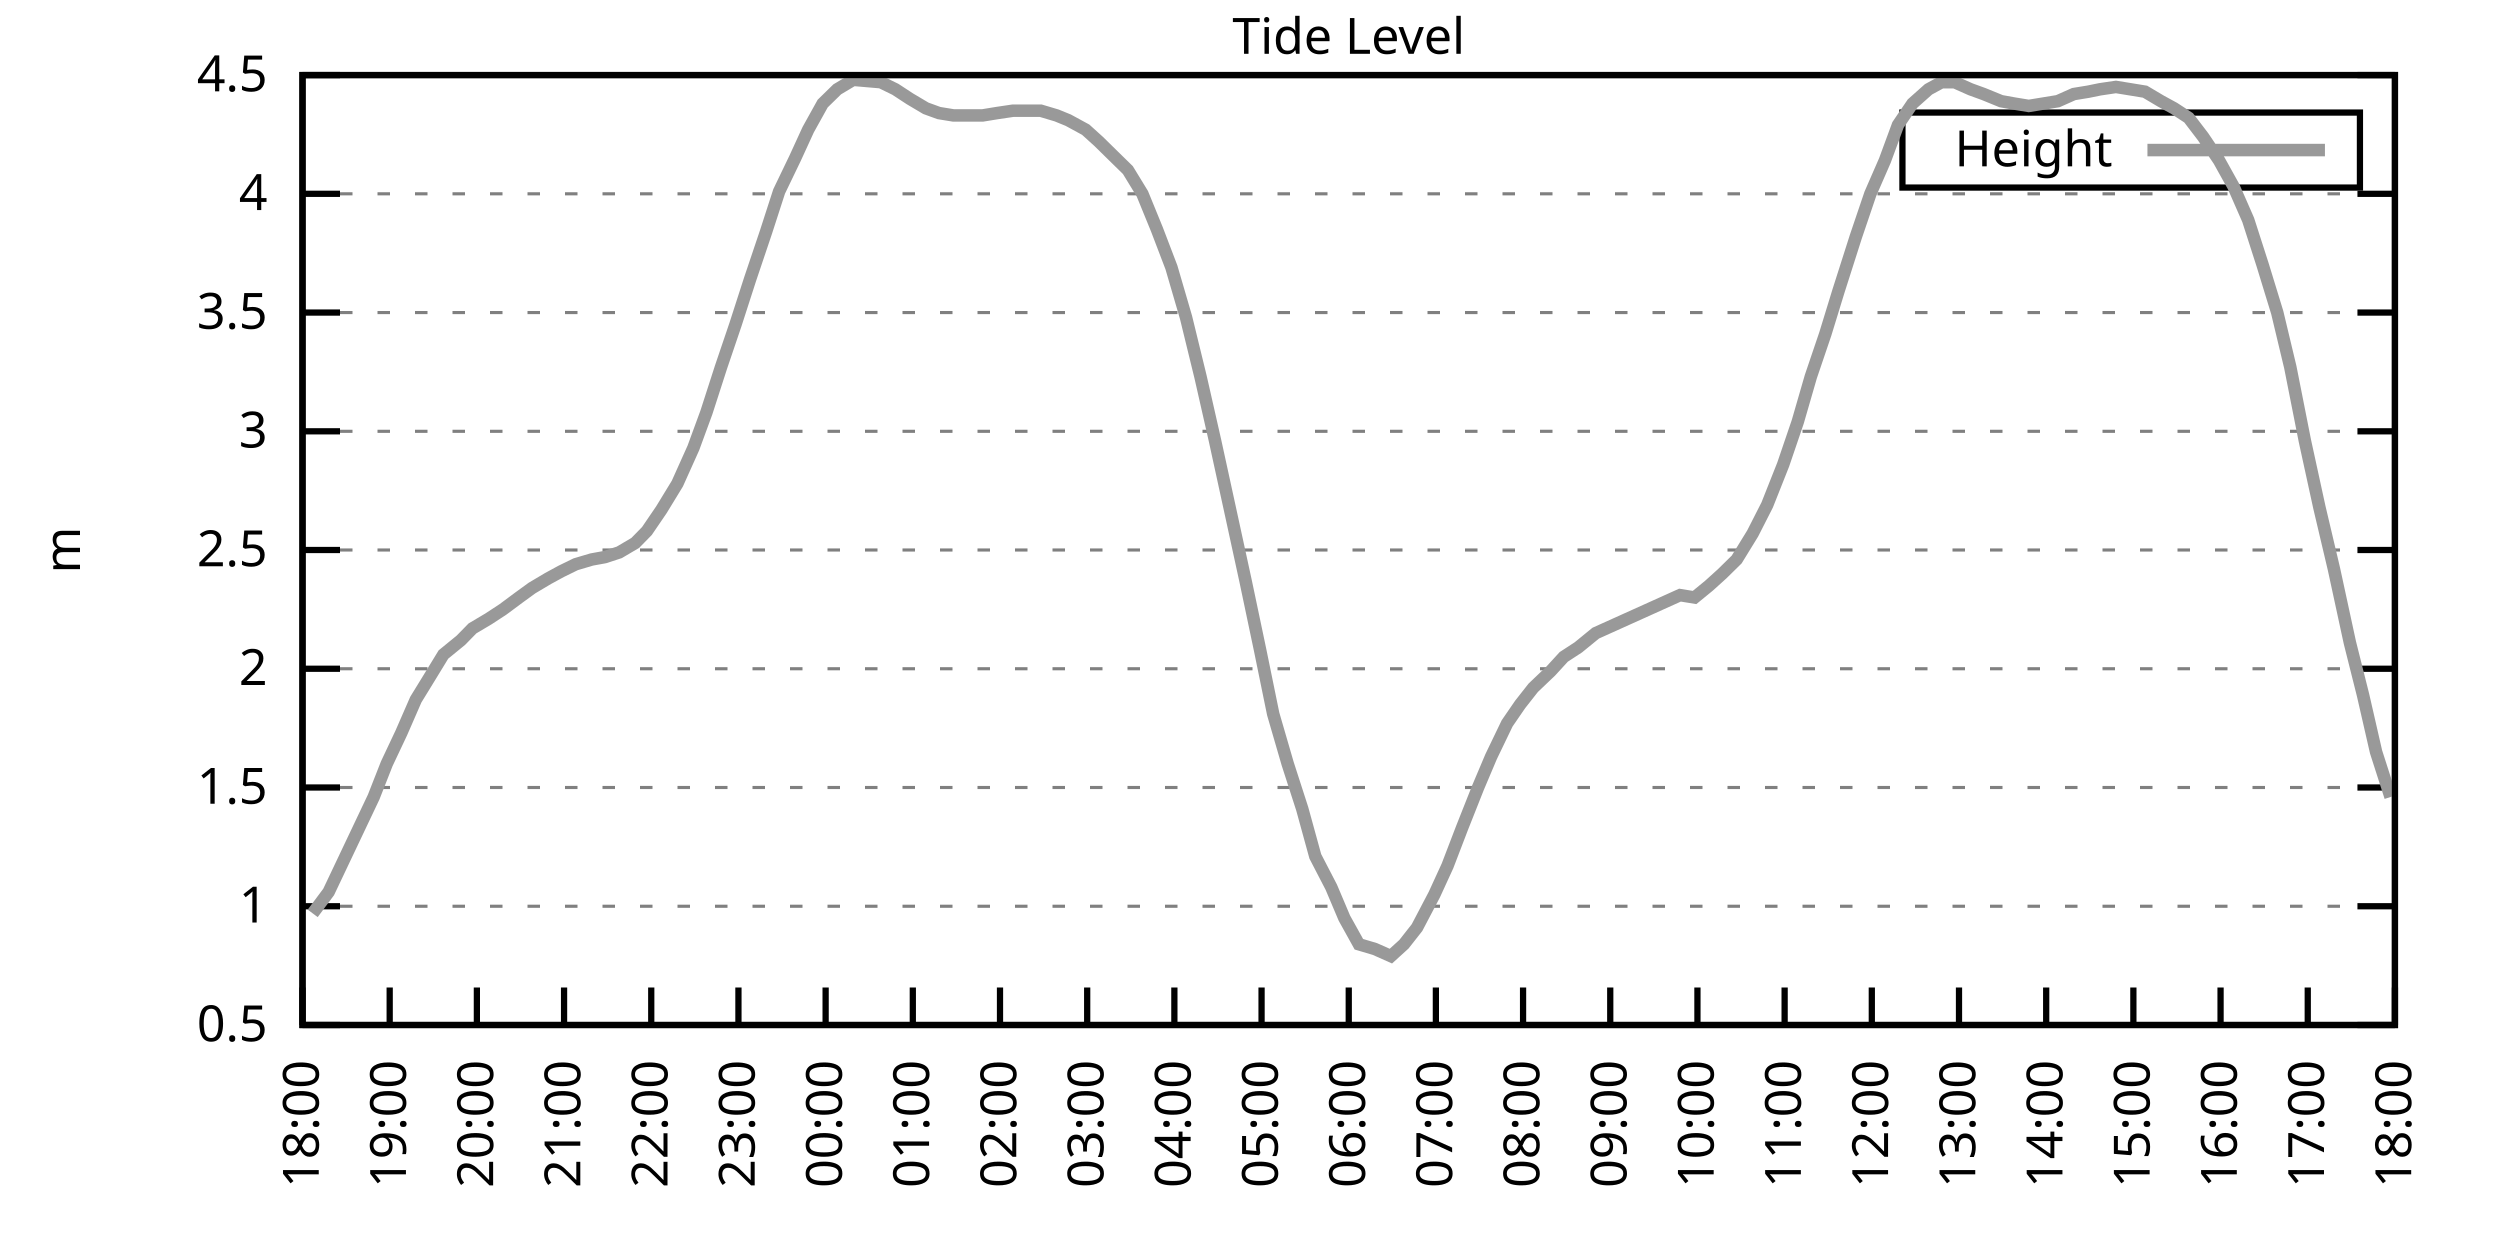
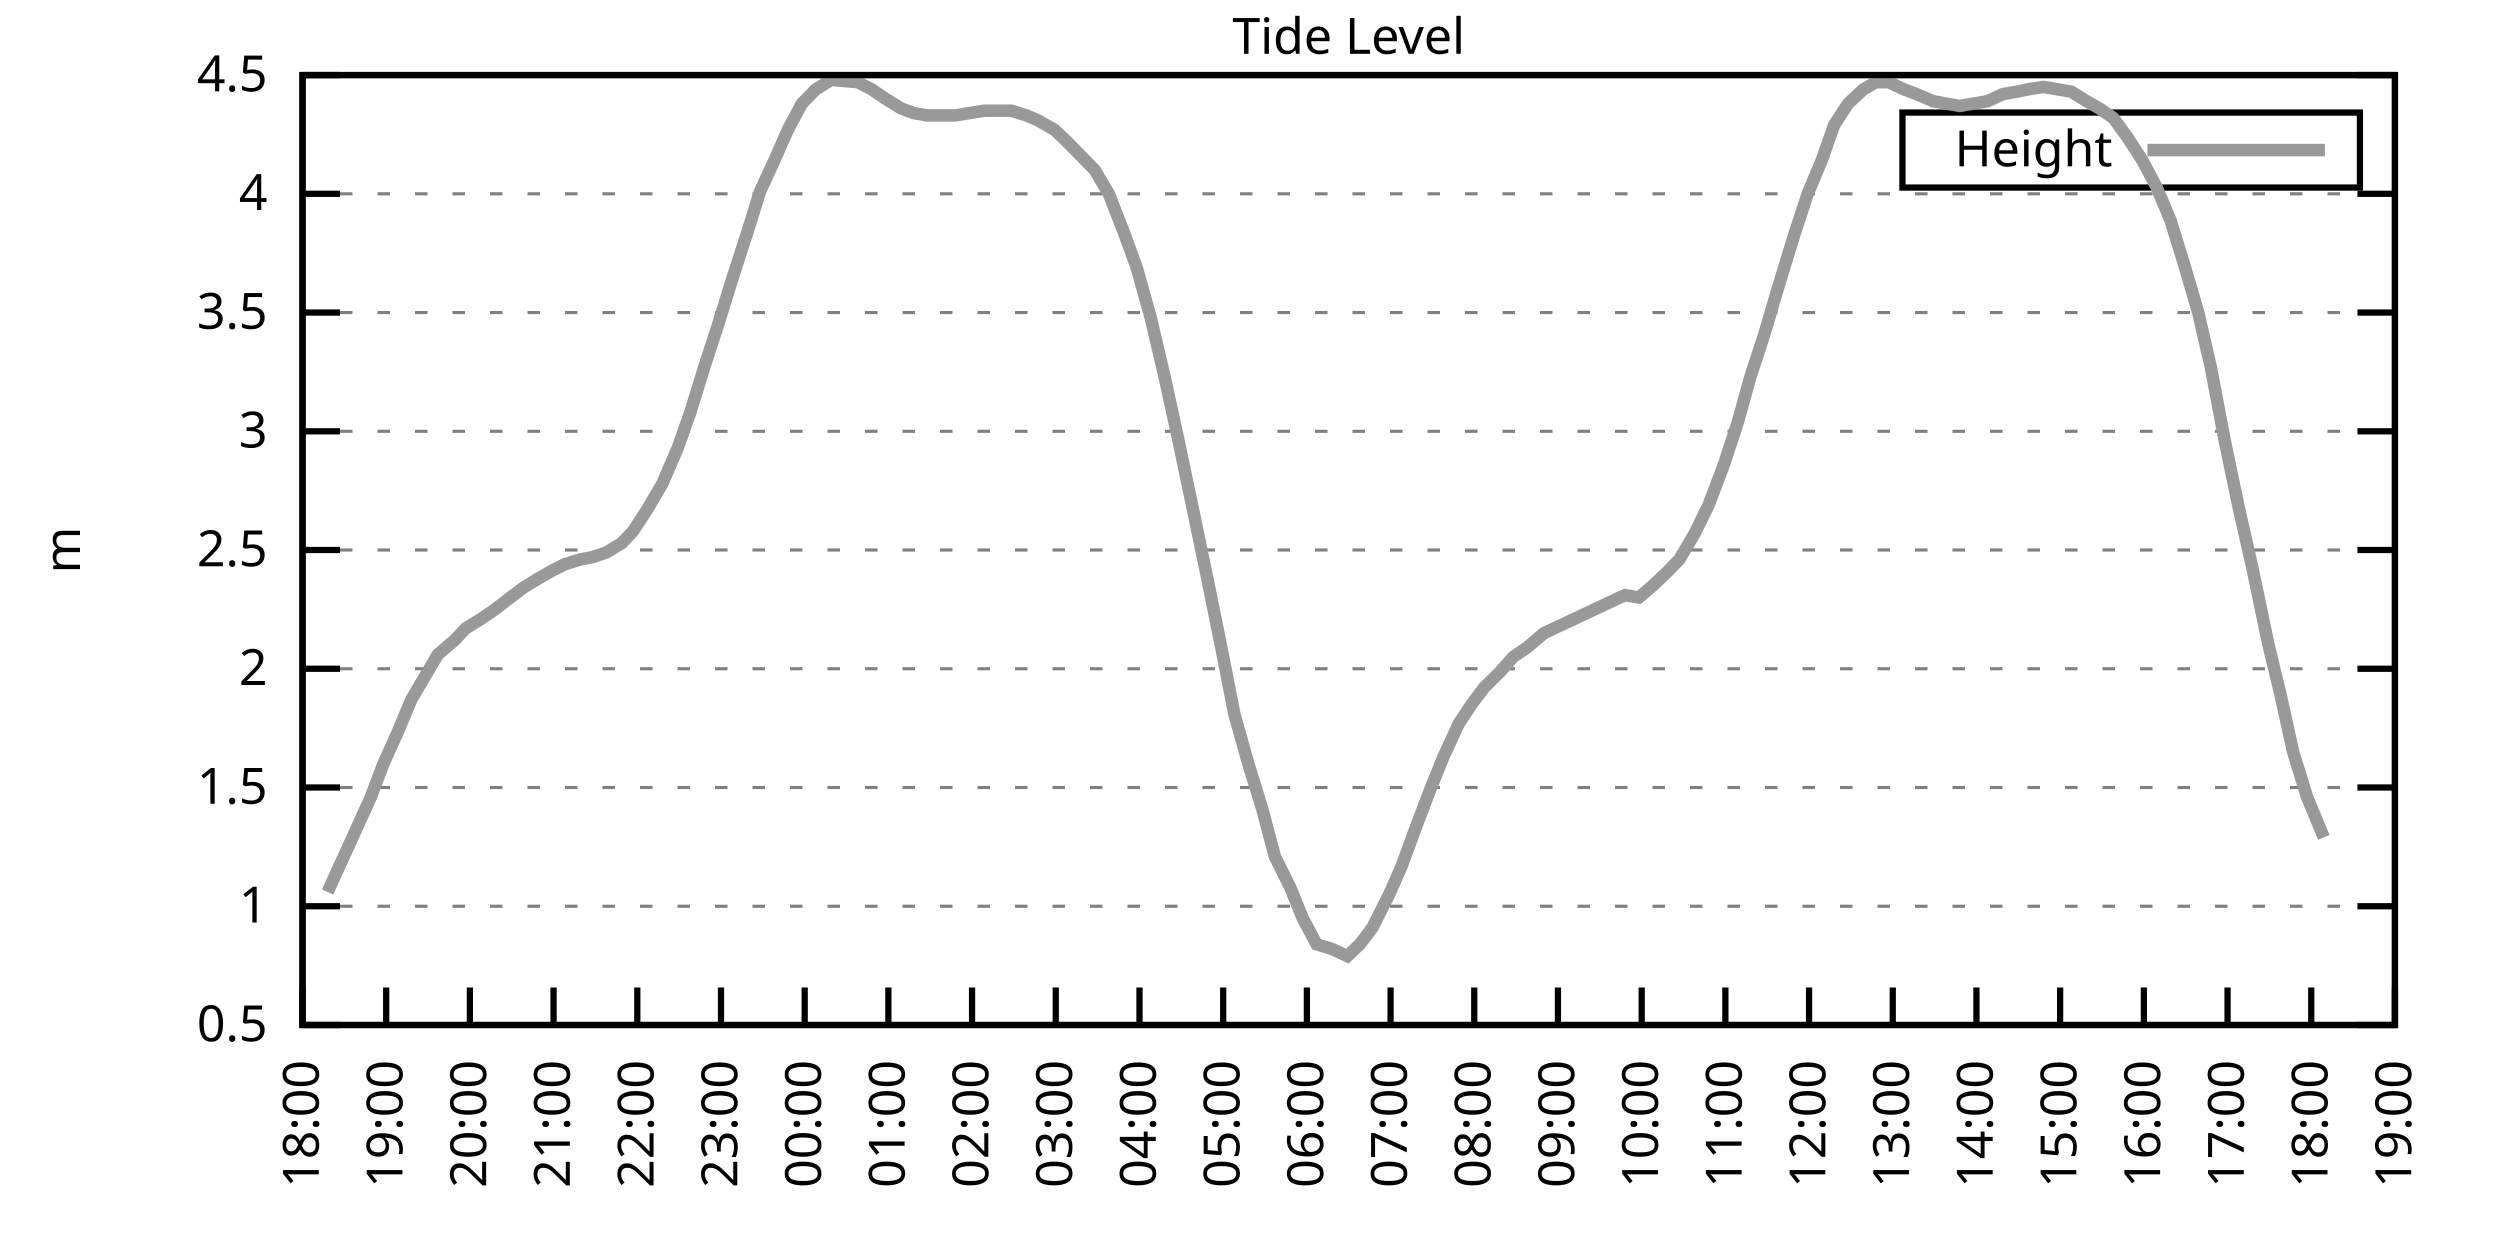
<svg xmlns="http://www.w3.org/2000/svg" xmlns:xlink="http://www.w3.org/1999/xlink" width="400" height="200" viewBox="0 0 400 200">
  <g id="gnuplot_canvas">
    <rect x="0" y="0" width="400" height="200" fill="none" />
    <defs>
      <circle id="gpDot" r="0.5" stroke-width="0.5" stroke="currentColor" />
      <path id="gpPt0" stroke-width="0.333" stroke="currentColor" d="M-1,0 h2 M0,-1 v2" />
      <path id="gpPt1" stroke-width="0.333" stroke="currentColor" d="M-1,-1 L1,1 M1,-1 L-1,1" />
      <path id="gpPt2" stroke-width="0.333" stroke="currentColor" d="M-1,0 L1,0 M0,-1 L0,1 M-1,-1 L1,1 M-1,1 L1,-1" />
      <rect id="gpPt3" stroke-width="0.333" stroke="currentColor" x="-1" y="-1" width="2" height="2" />
      <rect id="gpPt4" stroke-width="0.333" stroke="currentColor" fill="currentColor" x="-1" y="-1" width="2" height="2" />
      <circle id="gpPt5" stroke-width="0.333" stroke="currentColor" cx="0" cy="0" r="1" />
      <use xlink:href="#gpPt5" id="gpPt6" fill="currentColor" stroke="none" />
      <path id="gpPt7" stroke-width="0.333" stroke="currentColor" d="M0,-1.33 L-1.33,0.67 L1.33,0.67 z" />
      <use xlink:href="#gpPt7" id="gpPt8" fill="currentColor" stroke="none" />
      <use xlink:href="#gpPt7" id="gpPt9" stroke="currentColor" transform="rotate(180)" />
      <use xlink:href="#gpPt9" id="gpPt10" fill="currentColor" stroke="none" />
      <use xlink:href="#gpPt3" id="gpPt11" stroke="currentColor" transform="rotate(45)" />
      <use xlink:href="#gpPt11" id="gpPt12" fill="currentColor" stroke="none" />
      <path id="gpPt13" stroke-width="0.333" stroke="currentColor" d="M0,1.330 L1.265,0.411 L0.782,-1.067 L-0.782,-1.076 L-1.265,0.411 z" />
      <use xlink:href="#gpPt13" id="gpPt14" fill="currentColor" stroke="none" />
      <filter id="textbox" filterUnits="objectBoundingBox" x="0" y="0" height="1" width="1">
        <feFlood flood-color="white" flood-opacity="1" result="bgnd" />
        <feComposite in="SourceGraphic" in2="bgnd" operator="atop" />
      </filter>
      <filter id="greybox" filterUnits="objectBoundingBox" x="0" y="0" height="1" width="1">
        <feFlood flood-color="lightgrey" flood-opacity="1" result="grey" />
        <feComposite in="SourceGraphic" in2="grey" operator="atop" />
      </filter>
    </defs>
    <g fill="none" color="white" stroke="currentColor" stroke-width="1.00" stroke-linecap="butt" stroke-linejoin="miter">
</g>
    <g fill="none" color="black" stroke="currentColor" stroke-width="1.00" stroke-linecap="butt" stroke-linejoin="miter">
      <g stroke="none" shape-rendering="crispEdges">
        <polygon fill="rgb(255, 255, 255)" points="48.40,164.00 383.18,164.00 383.18,12.02 48.40,12.02 " />
      </g>
    </g>
    <g fill="none" color="black" stroke="currentColor" stroke-width="1.00" stroke-linecap="butt" stroke-linejoin="miter">
</g>
    <g fill="none" color="black" stroke="black" stroke-width="0.50" stroke-linecap="butt" stroke-linejoin="miter">
</g>
    <g fill="none" color="gray" stroke="currentColor" stroke-width="0.50" stroke-linecap="butt" stroke-linejoin="miter">
      <path stroke="gray" stroke-dasharray="2,4" class="gridline" d="M48.40,164.00 L383.19,164.00  " />
    </g>
    <g fill="none" color="gray" stroke="gray" stroke-width="1.00" stroke-linecap="butt" stroke-linejoin="miter">
</g>
    <g fill="none" color="black" stroke="currentColor" stroke-width="1.00" stroke-linecap="butt" stroke-linejoin="miter">
      <path stroke="black" d="M48.40,164.00 L54.40,164.00 M383.19,164.00 L377.19,164.00  " />
      <g transform="translate(42.80,166.60)" stroke="none" fill="black" font-family="Sans" font-size="8.00" text-anchor="end">
        <text>
          <tspan font-family="Sans"> 0.5</tspan>
        </text>
      </g>
    </g>
    <g fill="none" color="black" stroke="currentColor" stroke-width="1.00" stroke-linecap="butt" stroke-linejoin="miter">
</g>
    <g fill="none" color="black" stroke="black" stroke-width="0.50" stroke-linecap="butt" stroke-linejoin="miter">
</g>
    <g fill="none" color="gray" stroke="currentColor" stroke-width="0.50" stroke-linecap="butt" stroke-linejoin="miter">
      <path stroke="gray" stroke-dasharray="2,4" class="gridline" d="M48.40,145.00 L383.19,145.00  " />
    </g>
    <g fill="none" color="gray" stroke="gray" stroke-width="1.00" stroke-linecap="butt" stroke-linejoin="miter">
</g>
    <g fill="none" color="black" stroke="currentColor" stroke-width="1.00" stroke-linecap="butt" stroke-linejoin="miter">
      <path stroke="black" d="M48.40,145.00 L54.40,145.00 M383.19,145.00 L377.19,145.00  " />
      <g transform="translate(42.80,147.60)" stroke="none" fill="black" font-family="Sans" font-size="8.00" text-anchor="end">
        <text>
          <tspan font-family="Sans"> 1</tspan>
        </text>
      </g>
    </g>
    <g fill="none" color="black" stroke="currentColor" stroke-width="1.00" stroke-linecap="butt" stroke-linejoin="miter">
</g>
    <g fill="none" color="black" stroke="black" stroke-width="0.50" stroke-linecap="butt" stroke-linejoin="miter">
</g>
    <g fill="none" color="gray" stroke="currentColor" stroke-width="0.50" stroke-linecap="butt" stroke-linejoin="miter">
      <path stroke="gray" stroke-dasharray="2,4" class="gridline" d="M48.40,126.00 L383.19,126.00  " />
    </g>
    <g fill="none" color="gray" stroke="gray" stroke-width="1.00" stroke-linecap="butt" stroke-linejoin="miter">
</g>
    <g fill="none" color="black" stroke="currentColor" stroke-width="1.00" stroke-linecap="butt" stroke-linejoin="miter">
      <path stroke="black" d="M48.40,126.00 L54.40,126.00 M383.19,126.00 L377.19,126.00  " />
      <g transform="translate(42.80,128.60)" stroke="none" fill="black" font-family="Sans" font-size="8.00" text-anchor="end">
        <text>
          <tspan font-family="Sans"> 1.5</tspan>
        </text>
      </g>
    </g>
    <g fill="none" color="black" stroke="currentColor" stroke-width="1.00" stroke-linecap="butt" stroke-linejoin="miter">
</g>
    <g fill="none" color="black" stroke="black" stroke-width="0.50" stroke-linecap="butt" stroke-linejoin="miter">
</g>
    <g fill="none" color="gray" stroke="currentColor" stroke-width="0.50" stroke-linecap="butt" stroke-linejoin="miter">
      <path stroke="gray" stroke-dasharray="2,4" class="gridline" d="M48.40,107.00 L383.19,107.00  " />
    </g>
    <g fill="none" color="gray" stroke="gray" stroke-width="1.00" stroke-linecap="butt" stroke-linejoin="miter">
</g>
    <g fill="none" color="black" stroke="currentColor" stroke-width="1.00" stroke-linecap="butt" stroke-linejoin="miter">
      <path stroke="black" d="M48.40,107.00 L54.40,107.00 M383.19,107.00 L377.19,107.00  " />
      <g transform="translate(42.80,109.60)" stroke="none" fill="black" font-family="Sans" font-size="8.00" text-anchor="end">
        <text>
          <tspan font-family="Sans"> 2</tspan>
        </text>
      </g>
    </g>
    <g fill="none" color="black" stroke="currentColor" stroke-width="1.00" stroke-linecap="butt" stroke-linejoin="miter">
</g>
    <g fill="none" color="black" stroke="black" stroke-width="0.50" stroke-linecap="butt" stroke-linejoin="miter">
</g>
    <g fill="none" color="gray" stroke="currentColor" stroke-width="0.50" stroke-linecap="butt" stroke-linejoin="miter">
      <path stroke="gray" stroke-dasharray="2,4" class="gridline" d="M48.40,88.00 L383.19,88.00  " />
    </g>
    <g fill="none" color="gray" stroke="gray" stroke-width="1.00" stroke-linecap="butt" stroke-linejoin="miter">
</g>
    <g fill="none" color="black" stroke="currentColor" stroke-width="1.00" stroke-linecap="butt" stroke-linejoin="miter">
      <path stroke="black" d="M48.40,88.00 L54.40,88.00 M383.19,88.00 L377.19,88.00  " />
      <g transform="translate(42.80,90.60)" stroke="none" fill="black" font-family="Sans" font-size="8.00" text-anchor="end">
        <text>
          <tspan font-family="Sans"> 2.5</tspan>
        </text>
      </g>
    </g>
    <g fill="none" color="black" stroke="currentColor" stroke-width="1.00" stroke-linecap="butt" stroke-linejoin="miter">
</g>
    <g fill="none" color="black" stroke="black" stroke-width="0.50" stroke-linecap="butt" stroke-linejoin="miter">
</g>
    <g fill="none" color="gray" stroke="currentColor" stroke-width="0.50" stroke-linecap="butt" stroke-linejoin="miter">
      <path stroke="gray" stroke-dasharray="2,4" class="gridline" d="M48.40,69.01 L383.19,69.01  " />
    </g>
    <g fill="none" color="gray" stroke="gray" stroke-width="1.00" stroke-linecap="butt" stroke-linejoin="miter">
</g>
    <g fill="none" color="black" stroke="currentColor" stroke-width="1.00" stroke-linecap="butt" stroke-linejoin="miter">
      <path stroke="black" d="M48.40,69.01 L54.40,69.01 M383.19,69.01 L377.19,69.01  " />
      <g transform="translate(42.80,71.61)" stroke="none" fill="black" font-family="Sans" font-size="8.00" text-anchor="end">
        <text>
          <tspan font-family="Sans"> 3</tspan>
        </text>
      </g>
    </g>
    <g fill="none" color="black" stroke="currentColor" stroke-width="1.00" stroke-linecap="butt" stroke-linejoin="miter">
</g>
    <g fill="none" color="black" stroke="black" stroke-width="0.50" stroke-linecap="butt" stroke-linejoin="miter">
</g>
    <g fill="none" color="gray" stroke="currentColor" stroke-width="0.50" stroke-linecap="butt" stroke-linejoin="miter">
      <path stroke="gray" stroke-dasharray="2,4" class="gridline" d="M48.40,50.01 L383.19,50.01  " />
    </g>
    <g fill="none" color="gray" stroke="gray" stroke-width="1.00" stroke-linecap="butt" stroke-linejoin="miter">
</g>
    <g fill="none" color="black" stroke="currentColor" stroke-width="1.00" stroke-linecap="butt" stroke-linejoin="miter">
      <path stroke="black" d="M48.40,50.01 L54.40,50.01 M383.19,50.01 L377.19,50.01  " />
      <g transform="translate(42.80,52.61)" stroke="none" fill="black" font-family="Sans" font-size="8.00" text-anchor="end">
        <text>
          <tspan font-family="Sans"> 3.5</tspan>
        </text>
      </g>
    </g>
    <g fill="none" color="black" stroke="currentColor" stroke-width="1.00" stroke-linecap="butt" stroke-linejoin="miter">
</g>
    <g fill="none" color="black" stroke="black" stroke-width="0.50" stroke-linecap="butt" stroke-linejoin="miter">
</g>
    <g fill="none" color="gray" stroke="currentColor" stroke-width="0.50" stroke-linecap="butt" stroke-linejoin="miter">
      <path stroke="gray" stroke-dasharray="2,4" class="gridline" d="M48.40,31.01 L383.19,31.01  " />
    </g>
    <g fill="none" color="gray" stroke="gray" stroke-width="1.00" stroke-linecap="butt" stroke-linejoin="miter">
</g>
    <g fill="none" color="black" stroke="currentColor" stroke-width="1.00" stroke-linecap="butt" stroke-linejoin="miter">
      <path stroke="black" d="M48.40,31.01 L54.40,31.01 M383.19,31.01 L377.19,31.01  " />
      <g transform="translate(42.80,33.61)" stroke="none" fill="black" font-family="Sans" font-size="8.00" text-anchor="end">
        <text>
          <tspan font-family="Sans"> 4</tspan>
        </text>
      </g>
    </g>
    <g fill="none" color="black" stroke="currentColor" stroke-width="1.00" stroke-linecap="butt" stroke-linejoin="miter">
</g>
    <g fill="none" color="black" stroke="black" stroke-width="0.50" stroke-linecap="butt" stroke-linejoin="miter">
</g>
    <g fill="none" color="gray" stroke="currentColor" stroke-width="0.50" stroke-linecap="butt" stroke-linejoin="miter">
      <path stroke="gray" stroke-dasharray="2,4" class="gridline" d="M48.40,12.01 L383.19,12.01  " />
    </g>
    <g fill="none" color="gray" stroke="gray" stroke-width="1.00" stroke-linecap="butt" stroke-linejoin="miter">
</g>
    <g fill="none" color="black" stroke="currentColor" stroke-width="1.00" stroke-linecap="butt" stroke-linejoin="miter">
      <path stroke="black" d="M48.40,12.01 L54.40,12.01 M383.19,12.01 L377.19,12.01  " />
      <g transform="translate(42.80,14.61)" stroke="none" fill="black" font-family="Sans" font-size="8.00" text-anchor="end">
        <text>
          <tspan font-family="Sans"> 4.5</tspan>
        </text>
      </g>
    </g>
    <g fill="none" color="black" stroke="currentColor" stroke-width="1.00" stroke-linecap="butt" stroke-linejoin="miter">
      <path stroke="black" d="M48.40,164.00 L48.40,158.00  " />
      <g transform="translate(51.00,169.60) rotate(270.00)" stroke="none" fill="black" font-family="Sans" font-size="8.00" text-anchor="end">
        <text>
          <tspan font-family="Sans">18:00</tspan>
        </text>
      </g>
    </g>
    <g fill="none" color="black" stroke="currentColor" stroke-width="1.00" stroke-linecap="butt" stroke-linejoin="miter">
-       <path stroke="black" d="M62.35,164.00 L62.35,158.00  " />
-       <g transform="translate(64.95,169.60) rotate(270.00)" stroke="none" fill="black" font-family="Sans" font-size="8.00" text-anchor="end">
+       <path stroke="black" d="M61.79,164.00 L61.79,158.00  " />
+       <g transform="translate(64.39,169.60) rotate(270.00)" stroke="none" fill="black" font-family="Sans" font-size="8.00" text-anchor="end">
        <text>
          <tspan font-family="Sans">19:00</tspan>
        </text>
      </g>
    </g>
    <g fill="none" color="black" stroke="currentColor" stroke-width="1.00" stroke-linecap="butt" stroke-linejoin="miter">
-       <path stroke="black" d="M76.30,164.00 L76.30,158.00  " />
-       <g transform="translate(78.90,169.60) rotate(270.00)" stroke="none" fill="black" font-family="Sans" font-size="8.00" text-anchor="end">
+       <path stroke="black" d="M75.18,164.00 L75.18,158.00  " />
+       <g transform="translate(77.78,169.60) rotate(270.00)" stroke="none" fill="black" font-family="Sans" font-size="8.00" text-anchor="end">
        <text>
          <tspan font-family="Sans">20:00</tspan>
        </text>
      </g>
    </g>
    <g fill="none" color="black" stroke="currentColor" stroke-width="1.00" stroke-linecap="butt" stroke-linejoin="miter">
-       <path stroke="black" d="M90.25,164.00 L90.25,158.00  " />
-       <g transform="translate(92.85,169.60) rotate(270.00)" stroke="none" fill="black" font-family="Sans" font-size="8.00" text-anchor="end">
+       <path stroke="black" d="M88.57,164.00 L88.57,158.00  " />
+       <g transform="translate(91.17,169.60) rotate(270.00)" stroke="none" fill="black" font-family="Sans" font-size="8.00" text-anchor="end">
        <text>
          <tspan font-family="Sans">21:00</tspan>
        </text>
      </g>
    </g>
    <g fill="none" color="black" stroke="currentColor" stroke-width="1.00" stroke-linecap="butt" stroke-linejoin="miter">
-       <path stroke="black" d="M104.20,164.00 L104.20,158.00  " />
-       <g transform="translate(106.80,169.60) rotate(270.00)" stroke="none" fill="black" font-family="Sans" font-size="8.00" text-anchor="end">
+       <path stroke="black" d="M101.97,164.00 L101.97,158.00  " />
+       <g transform="translate(104.57,169.60) rotate(270.00)" stroke="none" fill="black" font-family="Sans" font-size="8.00" text-anchor="end">
        <text>
          <tspan font-family="Sans">22:00</tspan>
        </text>
      </g>
    </g>
    <g fill="none" color="black" stroke="currentColor" stroke-width="1.00" stroke-linecap="butt" stroke-linejoin="miter">
-       <path stroke="black" d="M118.15,164.00 L118.15,158.00  " />
-       <g transform="translate(120.75,169.60) rotate(270.00)" stroke="none" fill="black" font-family="Sans" font-size="8.00" text-anchor="end">
+       <path stroke="black" d="M115.36,164.00 L115.36,158.00  " />
+       <g transform="translate(117.96,169.60) rotate(270.00)" stroke="none" fill="black" font-family="Sans" font-size="8.00" text-anchor="end">
        <text>
          <tspan font-family="Sans">23:00</tspan>
        </text>
      </g>
    </g>
    <g fill="none" color="black" stroke="currentColor" stroke-width="1.00" stroke-linecap="butt" stroke-linejoin="miter">
-       <path stroke="black" d="M132.10,164.00 L132.10,158.00  " />
-       <g transform="translate(134.70,169.60) rotate(270.00)" stroke="none" fill="black" font-family="Sans" font-size="8.00" text-anchor="end">
+       <path stroke="black" d="M128.75,164.00 L128.75,158.00  " />
+       <g transform="translate(131.35,169.60) rotate(270.00)" stroke="none" fill="black" font-family="Sans" font-size="8.00" text-anchor="end">
        <text>
          <tspan font-family="Sans">00:00</tspan>
        </text>
      </g>
    </g>
    <g fill="none" color="black" stroke="currentColor" stroke-width="1.00" stroke-linecap="butt" stroke-linejoin="miter">
-       <path stroke="black" d="M146.05,164.00 L146.05,158.00  " />
-       <g transform="translate(148.65,169.60) rotate(270.00)" stroke="none" fill="black" font-family="Sans" font-size="8.00" text-anchor="end">
+       <path stroke="black" d="M142.14,164.00 L142.14,158.00  " />
+       <g transform="translate(144.74,169.60) rotate(270.00)" stroke="none" fill="black" font-family="Sans" font-size="8.00" text-anchor="end">
        <text>
          <tspan font-family="Sans">01:00</tspan>
        </text>
      </g>
    </g>
    <g fill="none" color="black" stroke="currentColor" stroke-width="1.00" stroke-linecap="butt" stroke-linejoin="miter">
-       <path stroke="black" d="M160.00,164.00 L160.00,158.00  " />
-       <g transform="translate(162.60,169.60) rotate(270.00)" stroke="none" fill="black" font-family="Sans" font-size="8.00" text-anchor="end">
+       <path stroke="black" d="M155.53,164.00 L155.53,158.00  " />
+       <g transform="translate(158.13,169.60) rotate(270.00)" stroke="none" fill="black" font-family="Sans" font-size="8.00" text-anchor="end">
        <text>
          <tspan font-family="Sans">02:00</tspan>
        </text>
      </g>
    </g>
    <g fill="none" color="black" stroke="currentColor" stroke-width="1.00" stroke-linecap="butt" stroke-linejoin="miter">
-       <path stroke="black" d="M173.95,164.00 L173.95,158.00  " />
-       <g transform="translate(176.55,169.60) rotate(270.00)" stroke="none" fill="black" font-family="Sans" font-size="8.00" text-anchor="end">
+       <path stroke="black" d="M168.92,164.00 L168.92,158.00  " />
+       <g transform="translate(171.52,169.60) rotate(270.00)" stroke="none" fill="black" font-family="Sans" font-size="8.00" text-anchor="end">
        <text>
          <tspan font-family="Sans">03:00</tspan>
        </text>
      </g>
    </g>
    <g fill="none" color="black" stroke="currentColor" stroke-width="1.00" stroke-linecap="butt" stroke-linejoin="miter">
-       <path stroke="black" d="M187.90,164.00 L187.90,158.00  " />
-       <g transform="translate(190.50,169.60) rotate(270.00)" stroke="none" fill="black" font-family="Sans" font-size="8.00" text-anchor="end">
+       <path stroke="black" d="M182.32,164.00 L182.32,158.00  " />
+       <g transform="translate(184.92,169.60) rotate(270.00)" stroke="none" fill="black" font-family="Sans" font-size="8.00" text-anchor="end">
        <text>
          <tspan font-family="Sans">04:00</tspan>
        </text>
      </g>
    </g>
    <g fill="none" color="black" stroke="currentColor" stroke-width="1.00" stroke-linecap="butt" stroke-linejoin="miter">
-       <path stroke="black" d="M201.85,164.00 L201.85,158.00  " />
-       <g transform="translate(204.45,169.60) rotate(270.00)" stroke="none" fill="black" font-family="Sans" font-size="8.00" text-anchor="end">
+       <path stroke="black" d="M195.71,164.00 L195.71,158.00  " />
+       <g transform="translate(198.31,169.60) rotate(270.00)" stroke="none" fill="black" font-family="Sans" font-size="8.00" text-anchor="end">
        <text>
          <tspan font-family="Sans">05:00</tspan>
        </text>
      </g>
    </g>
    <g fill="none" color="black" stroke="currentColor" stroke-width="1.00" stroke-linecap="butt" stroke-linejoin="miter">
-       <path stroke="black" d="M215.80,164.00 L215.80,158.00  " />
-       <g transform="translate(218.40,169.60) rotate(270.00)" stroke="none" fill="black" font-family="Sans" font-size="8.00" text-anchor="end">
+       <path stroke="black" d="M209.10,164.00 L209.10,158.00  " />
+       <g transform="translate(211.70,169.60) rotate(270.00)" stroke="none" fill="black" font-family="Sans" font-size="8.00" text-anchor="end">
        <text>
          <tspan font-family="Sans">06:00</tspan>
        </text>
      </g>
    </g>
    <g fill="none" color="black" stroke="currentColor" stroke-width="1.00" stroke-linecap="butt" stroke-linejoin="miter">
-       <path stroke="black" d="M229.74,164.00 L229.74,158.00  " />
-       <g transform="translate(232.34,169.60) rotate(270.00)" stroke="none" fill="black" font-family="Sans" font-size="8.00" text-anchor="end">
+       <path stroke="black" d="M222.49,164.00 L222.49,158.00  " />
+       <g transform="translate(225.09,169.60) rotate(270.00)" stroke="none" fill="black" font-family="Sans" font-size="8.00" text-anchor="end">
        <text>
          <tspan font-family="Sans">07:00</tspan>
        </text>
      </g>
    </g>
    <g fill="none" color="black" stroke="currentColor" stroke-width="1.00" stroke-linecap="butt" stroke-linejoin="miter">
-       <path stroke="black" d="M243.69,164.00 L243.69,158.00  " />
-       <g transform="translate(246.29,169.60) rotate(270.00)" stroke="none" fill="black" font-family="Sans" font-size="8.00" text-anchor="end">
+       <path stroke="black" d="M235.88,164.00 L235.88,158.00  " />
+       <g transform="translate(238.48,169.60) rotate(270.00)" stroke="none" fill="black" font-family="Sans" font-size="8.00" text-anchor="end">
        <text>
          <tspan font-family="Sans">08:00</tspan>
        </text>
      </g>
    </g>
    <g fill="none" color="black" stroke="currentColor" stroke-width="1.00" stroke-linecap="butt" stroke-linejoin="miter">
-       <path stroke="black" d="M257.64,164.00 L257.64,158.00  " />
-       <g transform="translate(260.24,169.60) rotate(270.00)" stroke="none" fill="black" font-family="Sans" font-size="8.00" text-anchor="end">
+       <path stroke="black" d="M249.27,164.00 L249.27,158.00  " />
+       <g transform="translate(251.87,169.60) rotate(270.00)" stroke="none" fill="black" font-family="Sans" font-size="8.00" text-anchor="end">
        <text>
          <tspan font-family="Sans">09:00</tspan>
        </text>
      </g>
    </g>
    <g fill="none" color="black" stroke="currentColor" stroke-width="1.00" stroke-linecap="butt" stroke-linejoin="miter">
-       <path stroke="black" d="M271.59,164.00 L271.59,158.00  " />
-       <g transform="translate(274.19,169.60) rotate(270.00)" stroke="none" fill="black" font-family="Sans" font-size="8.00" text-anchor="end">
+       <path stroke="black" d="M262.67,164.00 L262.67,158.00  " />
+       <g transform="translate(265.27,169.60) rotate(270.00)" stroke="none" fill="black" font-family="Sans" font-size="8.00" text-anchor="end">
        <text>
          <tspan font-family="Sans">10:00</tspan>
        </text>
      </g>
    </g>
    <g fill="none" color="black" stroke="currentColor" stroke-width="1.00" stroke-linecap="butt" stroke-linejoin="miter">
-       <path stroke="black" d="M285.54,164.00 L285.54,158.00  " />
-       <g transform="translate(288.14,169.60) rotate(270.00)" stroke="none" fill="black" font-family="Sans" font-size="8.00" text-anchor="end">
+       <path stroke="black" d="M276.06,164.00 L276.06,158.00  " />
+       <g transform="translate(278.66,169.60) rotate(270.00)" stroke="none" fill="black" font-family="Sans" font-size="8.00" text-anchor="end">
        <text>
          <tspan font-family="Sans">11:00</tspan>
        </text>
      </g>
    </g>
    <g fill="none" color="black" stroke="currentColor" stroke-width="1.00" stroke-linecap="butt" stroke-linejoin="miter">
-       <path stroke="black" d="M299.49,164.00 L299.49,158.00  " />
-       <g transform="translate(302.09,169.60) rotate(270.00)" stroke="none" fill="black" font-family="Sans" font-size="8.00" text-anchor="end">
+       <path stroke="black" d="M289.45,164.00 L289.45,158.00  " />
+       <g transform="translate(292.05,169.60) rotate(270.00)" stroke="none" fill="black" font-family="Sans" font-size="8.00" text-anchor="end">
        <text>
          <tspan font-family="Sans">12:00</tspan>
        </text>
      </g>
    </g>
    <g fill="none" color="black" stroke="currentColor" stroke-width="1.00" stroke-linecap="butt" stroke-linejoin="miter">
-       <path stroke="black" d="M313.44,164.00 L313.44,158.00  " />
-       <g transform="translate(316.04,169.60) rotate(270.00)" stroke="none" fill="black" font-family="Sans" font-size="8.00" text-anchor="end">
+       <path stroke="black" d="M302.84,164.00 L302.84,158.00  " />
+       <g transform="translate(305.44,169.60) rotate(270.00)" stroke="none" fill="black" font-family="Sans" font-size="8.00" text-anchor="end">
        <text>
          <tspan font-family="Sans">13:00</tspan>
        </text>
      </g>
    </g>
    <g fill="none" color="black" stroke="currentColor" stroke-width="1.00" stroke-linecap="butt" stroke-linejoin="miter">
-       <path stroke="black" d="M327.39,164.00 L327.39,158.00  " />
-       <g transform="translate(329.99,169.60) rotate(270.00)" stroke="none" fill="black" font-family="Sans" font-size="8.00" text-anchor="end">
+       <path stroke="black" d="M316.23,164.00 L316.23,158.00  " />
+       <g transform="translate(318.83,169.60) rotate(270.00)" stroke="none" fill="black" font-family="Sans" font-size="8.00" text-anchor="end">
        <text>
          <tspan font-family="Sans">14:00</tspan>
        </text>
      </g>
    </g>
    <g fill="none" color="black" stroke="currentColor" stroke-width="1.00" stroke-linecap="butt" stroke-linejoin="miter">
-       <path stroke="black" d="M341.34,164.00 L341.34,158.00  " />
-       <g transform="translate(343.94,169.60) rotate(270.00)" stroke="none" fill="black" font-family="Sans" font-size="8.00" text-anchor="end">
+       <path stroke="black" d="M329.62,164.00 L329.62,158.00  " />
+       <g transform="translate(332.22,169.60) rotate(270.00)" stroke="none" fill="black" font-family="Sans" font-size="8.00" text-anchor="end">
        <text>
          <tspan font-family="Sans">15:00</tspan>
        </text>
      </g>
    </g>
    <g fill="none" color="black" stroke="currentColor" stroke-width="1.00" stroke-linecap="butt" stroke-linejoin="miter">
-       <path stroke="black" d="M355.29,164.00 L355.29,158.00  " />
-       <g transform="translate(357.89,169.60) rotate(270.00)" stroke="none" fill="black" font-family="Sans" font-size="8.00" text-anchor="end">
+       <path stroke="black" d="M343.02,164.00 L343.02,158.00  " />
+       <g transform="translate(345.62,169.60) rotate(270.00)" stroke="none" fill="black" font-family="Sans" font-size="8.00" text-anchor="end">
        <text>
          <tspan font-family="Sans">16:00</tspan>
        </text>
      </g>
    </g>
    <g fill="none" color="black" stroke="currentColor" stroke-width="1.00" stroke-linecap="butt" stroke-linejoin="miter">
-       <path stroke="black" d="M369.24,164.00 L369.24,158.00  " />
-       <g transform="translate(371.84,169.60) rotate(270.00)" stroke="none" fill="black" font-family="Sans" font-size="8.00" text-anchor="end">
+       <path stroke="black" d="M356.41,164.00 L356.41,158.00  " />
+       <g transform="translate(359.01,169.60) rotate(270.00)" stroke="none" fill="black" font-family="Sans" font-size="8.00" text-anchor="end">
        <text>
          <tspan font-family="Sans">17:00</tspan>
+         </text>
+       </g>
+     </g>
+     <g fill="none" color="black" stroke="currentColor" stroke-width="1.00" stroke-linecap="butt" stroke-linejoin="miter">
+       <path stroke="black" d="M369.80,164.00 L369.80,158.00  " />
+       <g transform="translate(372.40,169.60) rotate(270.00)" stroke="none" fill="black" font-family="Sans" font-size="8.00" text-anchor="end">
+         <text>
+           <tspan font-family="Sans">18:00</tspan>
        </text>
      </g>
    </g>
    <g fill="none" color="black" stroke="currentColor" stroke-width="1.00" stroke-linecap="butt" stroke-linejoin="miter">
      <path stroke="black" d="M383.19,164.00 L383.19,158.00  " />
      <g transform="translate(385.79,169.60) rotate(270.00)" stroke="none" fill="black" font-family="Sans" font-size="8.00" text-anchor="end">
        <text>
-           <tspan font-family="Sans">18:00</tspan>
+           <tspan font-family="Sans">19:00</tspan>
        </text>
      </g>
    </g>
    <g fill="none" color="black" stroke="currentColor" stroke-width="1.00" stroke-linecap="butt" stroke-linejoin="miter">
</g>
    <g fill="none" color="black" stroke="currentColor" stroke-width="1.00" stroke-linecap="butt" stroke-linejoin="miter">
      <path stroke="black" d="M48.40,12.01 L48.40,164.00 L383.19,164.00 L383.19,12.01 L48.40,12.01 Z  " />
    </g>
    <g fill="none" color="black" stroke="currentColor" stroke-width="1.00" stroke-linecap="butt" stroke-linejoin="miter">
</g>
    <g fill="none" color="black" stroke="currentColor" stroke-width="1.00" stroke-linecap="butt" stroke-linejoin="miter">
      <path stroke="black" d="M304.39,30.01 L304.39,18.01 L377.59,18.01 L377.59,30.01 L304.39,30.01 Z  " />
    </g>
    <g id="Tide_level_plot_1">
      <g fill="none" color="white" stroke="black" stroke-width="2.00" stroke-linecap="butt" stroke-linejoin="miter">
</g>
      <g fill="none" color="black" stroke="currentColor" stroke-width="2.00" stroke-linecap="butt" stroke-linejoin="miter">
        <g transform="translate(337.99,26.61)" stroke="none" fill="black" font-family="Sans" font-size="8.00" text-anchor="end">
          <text>
            <tspan font-family="Sans">Height</tspan>
          </text>
        </g>
      </g>
      <g fill="none" color="black" stroke="currentColor" stroke-width="2.00" stroke-linecap="butt" stroke-linejoin="miter">
-         <path stroke="rgb(153, 153, 153)" d="M343.59,24.01 L371.99,24.01 M50.03,146.14 L52.58,142.72 L59.79,127.52 L61.88,122.20 L64.21,117.26 L66.53,111.94   L68.63,108.52 L70.95,104.72 L73.74,102.44 L75.60,100.54 L78.16,99.02 L80.48,97.50 L83.04,95.60 L85.13,94.08   L87.69,92.56 L89.78,91.42 L92.11,90.28 L94.67,89.52 L96.76,89.14 L99.08,88.38 L101.64,86.87 L103.50,84.97   L105.83,81.55 L108.38,77.37 L110.94,71.67 L113.03,65.97 L115.36,58.75 L117.68,51.91 L120.01,44.69 L122.57,37.09   L124.66,30.63 L127.22,25.31 L129.31,20.75 L131.63,16.57 L133.96,14.29 L136.51,12.77 L140.93,13.15 L143.26,14.29   L145.58,15.81 L148.14,17.33 L150.23,18.09 L152.56,18.47 L154.88,18.47 L157.21,18.47 L159.53,18.09 L162.09,17.71   L164.41,17.71 L166.51,17.71 L169.06,18.47 L170.92,19.23 L173.71,20.75 L175.81,22.65 L178.13,24.93 L180.46,27.21   L182.78,31.01 L185.11,36.71 L187.43,42.79 L189.76,50.77 L192.08,60.27 L194.41,70.53 L196.73,81.17 L199.29,92.94   L201.61,103.96 L203.71,114.22 L206.03,122.20 L208.36,129.42 L210.45,137.02 L213.01,141.96 L215.10,146.90 L217.42,151.08   L219.98,151.84 L222.54,152.98 L224.63,151.08 L226.72,148.42 L229.51,143.10 L231.60,138.54 L233.93,132.46 L236.49,126.00   L238.58,121.06 L241.14,115.74 L243.23,112.70 L245.32,110.04 L248.11,107.38 L250.20,105.10 L252.53,103.58 L255.32,101.30   L268.80,95.22 L271.13,95.60 L273.45,93.70 L275.55,91.80 L277.87,89.52 L280.43,85.35 L282.75,80.79 L285.31,74.33   L287.64,67.49 L289.73,60.27 L292.05,53.43 L294.15,46.59 L296.94,37.85 L299.26,31.01 L301.58,25.69 L303.68,19.99   L306.00,16.57 L308.56,14.29 L310.65,13.15 L312.74,13.15 L315.30,14.29 L317.39,15.05 L320.18,16.19 L322.28,16.57   L324.60,16.95 L326.93,16.57 L329.25,16.19 L331.81,15.05 L334.13,14.67 L335.99,14.29 L338.55,13.91 L340.88,14.29   L343.20,14.67 L345.76,16.19 L347.85,17.33 L350.18,18.85 L352.50,21.89 L355.06,25.69 L357.38,29.87 L359.71,35.19   L362.03,42.41 L364.36,50.01 L366.45,58.75 L368.78,70.53 L371.10,81.17 L373.43,91.04 L375.98,102.82 L378.08,111.18   L380.17,120.30 L382.49,127.52  " />
+         <path stroke="rgb(153, 153, 153)" d="M343.59,24.01 L371.99,24.01 M52.42,142.72 L59.34,127.52 L61.35,122.20 L63.58,117.26 L65.81,111.94 L67.82,108.52   L70.05,104.72 L72.73,102.44 L74.51,100.54 L76.97,99.02 L79.20,97.50 L81.66,95.60 L83.66,94.08 L86.12,92.56   L88.13,91.42 L90.36,90.28 L92.82,89.52 L94.82,89.14 L97.06,88.38 L99.51,86.87 L101.30,84.97 L103.53,81.55   L105.98,77.37 L108.44,71.67 L110.45,65.97 L112.68,58.75 L114.91,51.91 L117.14,44.69 L119.60,37.09 L121.61,30.63   L124.06,25.31 L126.07,20.75 L128.30,16.57 L130.54,14.29 L132.99,12.77 L137.23,13.15 L139.46,14.29 L141.69,15.81   L144.15,17.33 L146.16,18.09 L148.39,18.47 L150.62,18.47 L152.85,18.47 L155.09,18.09 L157.54,17.71 L159.77,17.71   L161.78,17.71 L164.24,18.47 L166.02,19.23 L168.70,20.75 L170.71,22.65 L172.94,24.93 L175.17,27.21 L177.41,31.01   L179.64,36.71 L181.87,42.79 L184.10,50.77 L186.33,60.27 L188.57,70.53 L190.80,81.17 L193.25,92.94 L195.48,103.96   L197.49,114.22 L199.73,122.20 L201.96,129.42 L203.97,137.02 L206.42,141.96 L208.43,146.90 L210.66,151.08 L213.12,151.84   L215.57,152.98 L217.58,151.08 L219.59,148.42 L222.27,143.10 L224.28,138.54 L226.51,132.46 L228.96,126.00 L230.97,121.06   L233.43,115.74 L235.44,112.70 L237.44,110.04 L240.12,107.38 L242.13,105.10 L244.36,103.58 L247.04,101.30 L259.99,95.22   L262.22,95.60 L264.45,93.70 L266.46,91.80 L268.69,89.52 L271.15,85.35 L273.38,80.79 L275.83,74.33 L278.07,67.49   L280.07,60.27 L282.31,53.43 L284.32,46.59 L286.99,37.85 L289.23,31.01 L291.46,25.69 L293.47,19.99 L295.70,16.57   L298.15,14.29 L300.16,13.15 L302.17,13.15 L304.63,14.29 L306.63,15.05 L309.31,16.19 L311.32,16.57 L313.55,16.95   L315.79,16.57 L318.02,16.19 L320.47,15.05 L322.70,14.67 L324.49,14.29 L326.95,13.91 L329.18,14.29 L331.41,14.67   L333.86,16.19 L335.87,17.33 L338.10,18.85 L340.34,21.89 L342.79,25.69 L345.02,29.87 L347.26,35.19 L349.49,42.41   L351.72,50.01 L353.73,58.75 L355.96,70.53 L358.19,81.17 L360.42,91.04 L362.88,102.82 L364.89,111.18 L366.90,120.30   L369.13,127.52 L371.81,133.98  " />
      </g>
    </g>
    <g fill="none" color="black" stroke="currentColor" stroke-width="2.00" stroke-linecap="butt" stroke-linejoin="miter">
</g>
    <g fill="none" color="black" stroke="black" stroke-width="1.00" stroke-linecap="butt" stroke-linejoin="miter">
</g>
    <g fill="none" color="black" stroke="currentColor" stroke-width="1.00" stroke-linecap="butt" stroke-linejoin="miter">
      <path stroke="black" d="M48.40,12.01 L48.40,164.00 L383.19,164.00 L383.19,12.01 L48.40,12.01 Z  " />
      <g transform="translate(12.80,88.01) rotate(270.00)" stroke="none" fill="black" font-family="Sans" font-size="8.00" text-anchor="middle">
        <text>
          <tspan font-family="Sans">m</tspan>
        </text>
      </g>
    </g>
    <g fill="none" color="black" stroke="currentColor" stroke-width="1.00" stroke-linecap="butt" stroke-linejoin="miter">
</g>
    <g fill="none" color="black" stroke="currentColor" stroke-width="1.00" stroke-linecap="butt" stroke-linejoin="miter">
      <g transform="translate(215.79,8.61)" stroke="none" fill="black" font-family="Sans" font-size="8.00" text-anchor="middle">
        <text>
          <tspan font-family="Sans">Tide Level</tspan>
        </text>
      </g>
    </g>
    <g fill="none" color="black" stroke="currentColor" stroke-width="1.00" stroke-linecap="butt" stroke-linejoin="miter">
</g>
  </g>
</svg>
